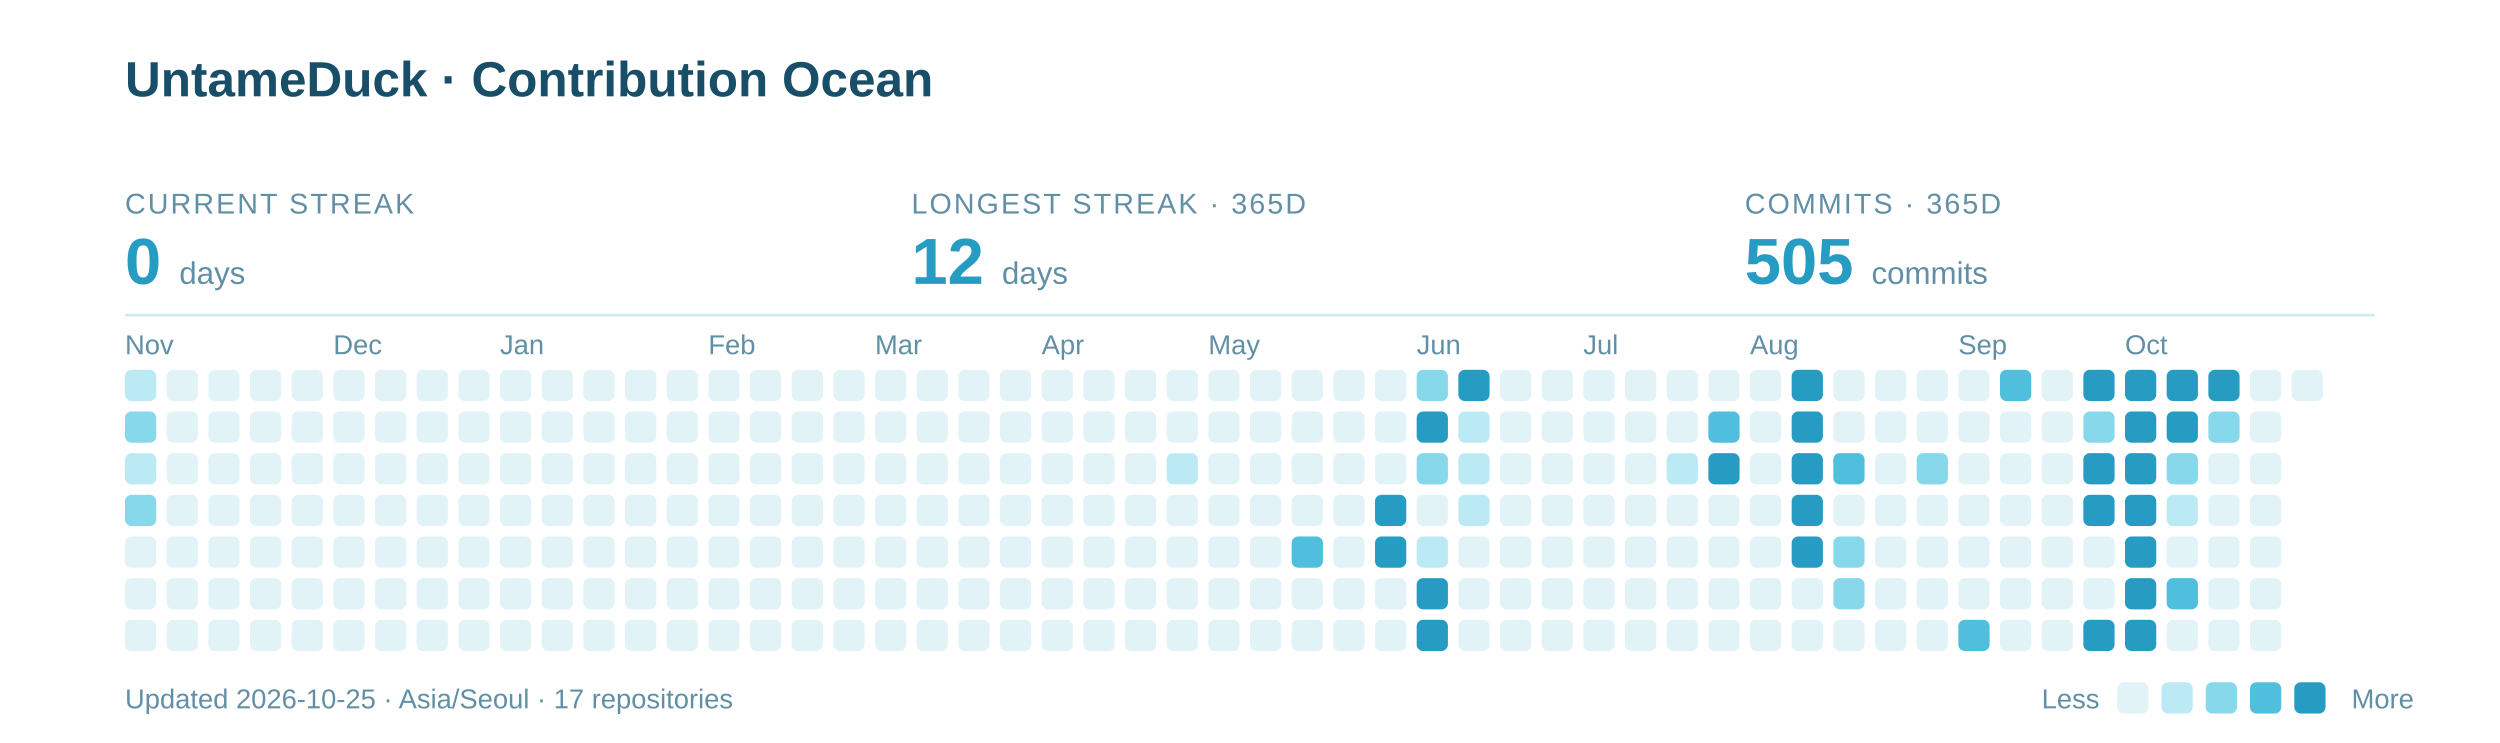
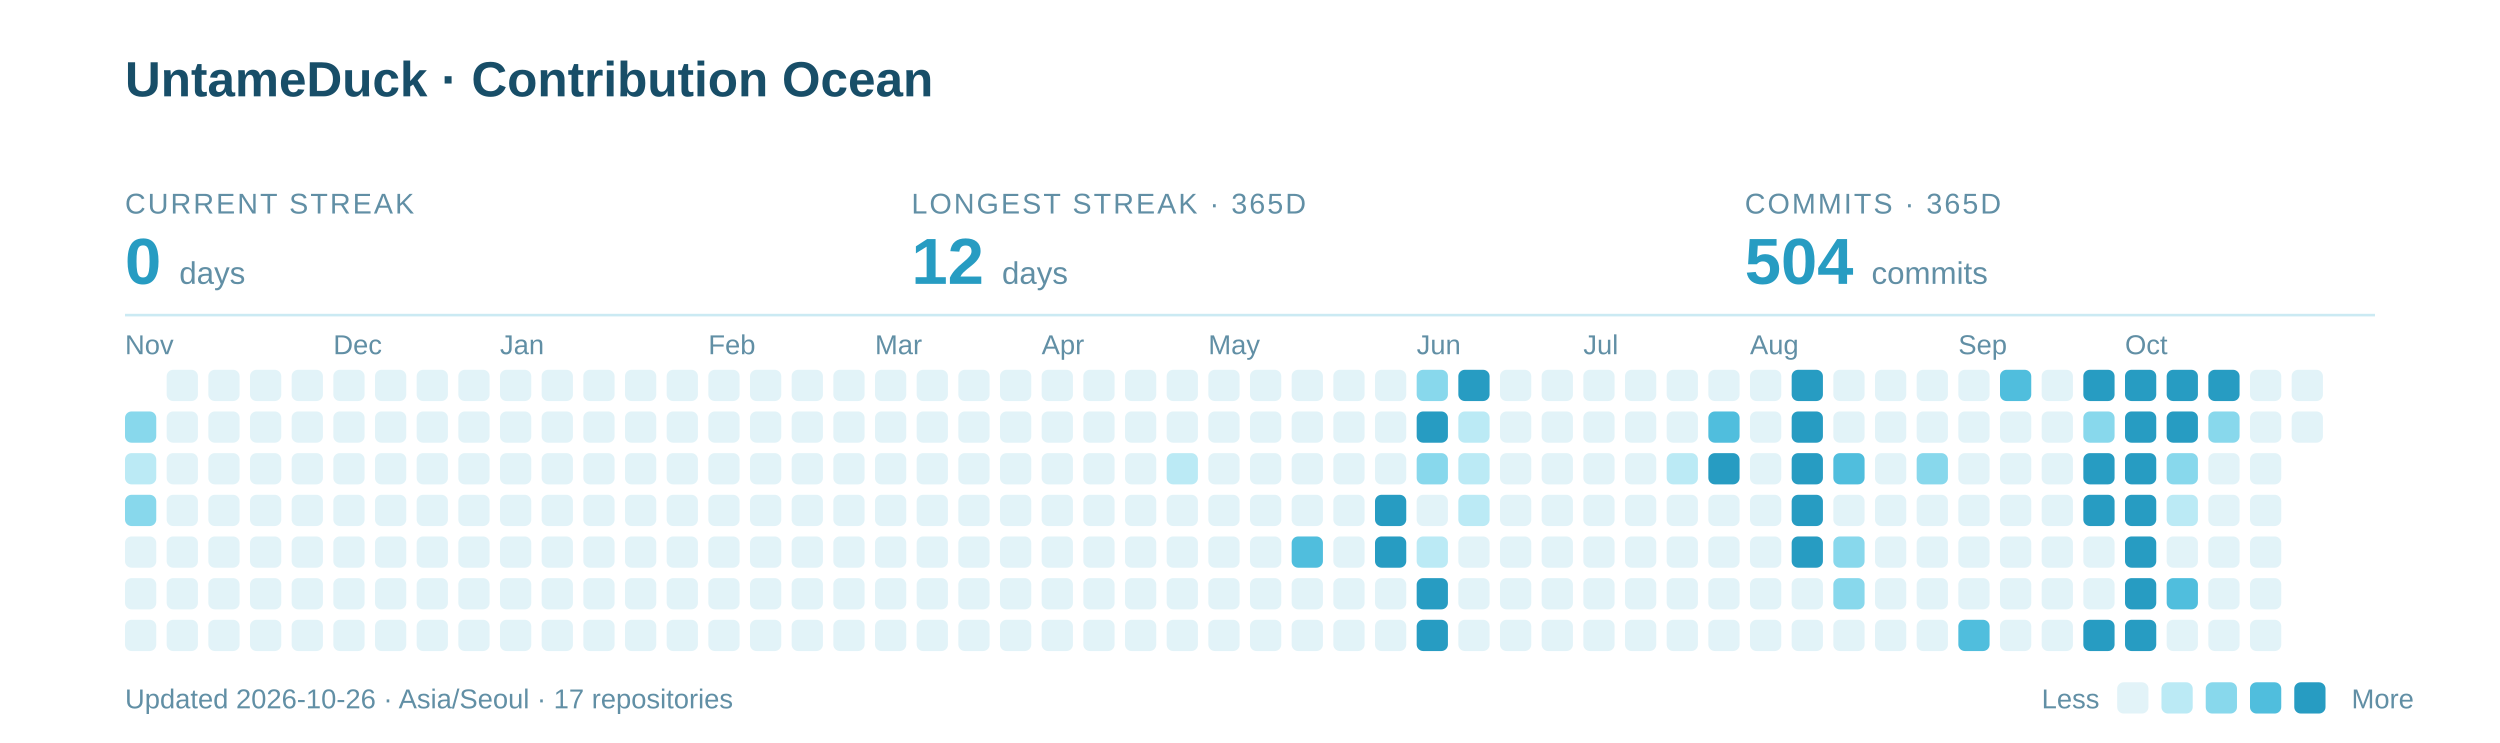
<svg xmlns="http://www.w3.org/2000/svg" width="960" height="285" viewBox="0 0 960 285" role="img" aria-labelledby="title description">
  <text x="48" y="37" font-family="-apple-system,BlinkMacSystemFont,Segoe UI,Arial,sans-serif" font-weight="700" font-size="19" fill="#184E68">UntameDuck · Contribution Ocean</text>
  <text x="48" y="82" font-family="-apple-system,BlinkMacSystemFont,Segoe UI,Arial,sans-serif" font-size="11" letter-spacing="0.8" fill="#618FA5">CURRENT STREAK</text>
  <text x="48" y="109" font-family="-apple-system,BlinkMacSystemFont,Segoe UI,Arial,sans-serif" font-weight="700" font-size="25" fill="#279CC2">0 <tspan font-size="12" font-weight="400" fill="#618FA5">days</tspan>
  </text>
  <text x="350" y="82" font-family="-apple-system,BlinkMacSystemFont,Segoe UI,Arial,sans-serif" font-size="11" letter-spacing="0.8" fill="#618FA5">LONGEST STREAK · 365D</text>
  <text x="350" y="109" font-family="-apple-system,BlinkMacSystemFont,Segoe UI,Arial,sans-serif" font-weight="700" font-size="25" fill="#279CC2">12 <tspan font-size="12" font-weight="400" fill="#618FA5">days</tspan>
  </text>
  <text x="670" y="82" font-family="-apple-system,BlinkMacSystemFont,Segoe UI,Arial,sans-serif" font-size="11" letter-spacing="0.8" fill="#618FA5">COMMITS · 365D</text>
-   <text x="670" y="109" font-family="-apple-system,BlinkMacSystemFont,Segoe UI,Arial,sans-serif" font-weight="700" font-size="25" fill="#279CC2">505 <tspan font-size="12" font-weight="400" fill="#618FA5">commits</tspan>
+   <text x="670" y="109" font-family="-apple-system,BlinkMacSystemFont,Segoe UI,Arial,sans-serif" font-weight="700" font-size="25" fill="#279CC2">504 <tspan font-size="12" font-weight="400" fill="#618FA5">commits</tspan>
  </text>
  <path d="M48 121H912" stroke="#CBEAF3" />
  <text x="48" y="136" font-family="-apple-system,BlinkMacSystemFont,Segoe UI,Arial,sans-serif" font-size="10.5" fill="#618FA5">Nov</text>
  <text x="128" y="136" font-family="-apple-system,BlinkMacSystemFont,Segoe UI,Arial,sans-serif" font-size="10.5" fill="#618FA5">Dec</text>
  <text x="192" y="136" font-family="-apple-system,BlinkMacSystemFont,Segoe UI,Arial,sans-serif" font-size="10.5" fill="#618FA5">Jan</text>
  <text x="272" y="136" font-family="-apple-system,BlinkMacSystemFont,Segoe UI,Arial,sans-serif" font-size="10.5" fill="#618FA5">Feb</text>
  <text x="336" y="136" font-family="-apple-system,BlinkMacSystemFont,Segoe UI,Arial,sans-serif" font-size="10.5" fill="#618FA5">Mar</text>
  <text x="400" y="136" font-family="-apple-system,BlinkMacSystemFont,Segoe UI,Arial,sans-serif" font-size="10.5" fill="#618FA5">Apr</text>
  <text x="464" y="136" font-family="-apple-system,BlinkMacSystemFont,Segoe UI,Arial,sans-serif" font-size="10.5" fill="#618FA5">May</text>
  <text x="544" y="136" font-family="-apple-system,BlinkMacSystemFont,Segoe UI,Arial,sans-serif" font-size="10.5" fill="#618FA5">Jun</text>
  <text x="608" y="136" font-family="-apple-system,BlinkMacSystemFont,Segoe UI,Arial,sans-serif" font-size="10.5" fill="#618FA5">Jul</text>
  <text x="672" y="136" font-family="-apple-system,BlinkMacSystemFont,Segoe UI,Arial,sans-serif" font-size="10.5" fill="#618FA5">Aug</text>
  <text x="752" y="136" font-family="-apple-system,BlinkMacSystemFont,Segoe UI,Arial,sans-serif" font-size="10.5" fill="#618FA5">Sep</text>
  <text x="816" y="136" font-family="-apple-system,BlinkMacSystemFont,Segoe UI,Arial,sans-serif" font-size="10.5" fill="#618FA5">Oct</text>
-   <rect x="48" y="142" width="12" height="12" rx="2.5" fill="#BBEAF5" />
  <rect x="48" y="158" width="12" height="12" rx="2.5" fill="#88D8EC" />
  <rect x="48" y="174" width="12" height="12" rx="2.5" fill="#BBEAF5" />
  <rect x="48" y="190" width="12" height="12" rx="2.5" fill="#88D8EC" />
  <rect x="48" y="206" width="12" height="12" rx="2.5" fill="#E2F3F8" />
  <rect x="48" y="222" width="12" height="12" rx="2.5" fill="#E2F3F8" />
  <rect x="48" y="238" width="12" height="12" rx="2.5" fill="#E2F3F8" />
  <rect x="64" y="142" width="12" height="12" rx="2.5" fill="#E2F3F8" />
  <rect x="64" y="158" width="12" height="12" rx="2.5" fill="#E2F3F8" />
  <rect x="64" y="174" width="12" height="12" rx="2.5" fill="#E2F3F8" />
  <rect x="64" y="190" width="12" height="12" rx="2.5" fill="#E2F3F8" />
  <rect x="64" y="206" width="12" height="12" rx="2.5" fill="#E2F3F8" />
  <rect x="64" y="222" width="12" height="12" rx="2.5" fill="#E2F3F8" />
  <rect x="64" y="238" width="12" height="12" rx="2.5" fill="#E2F3F8" />
  <rect x="80" y="142" width="12" height="12" rx="2.5" fill="#E2F3F8" />
  <rect x="80" y="158" width="12" height="12" rx="2.5" fill="#E2F3F8" />
  <rect x="80" y="174" width="12" height="12" rx="2.5" fill="#E2F3F8" />
  <rect x="80" y="190" width="12" height="12" rx="2.5" fill="#E2F3F8" />
  <rect x="80" y="206" width="12" height="12" rx="2.5" fill="#E2F3F8" />
  <rect x="80" y="222" width="12" height="12" rx="2.5" fill="#E2F3F8" />
  <rect x="80" y="238" width="12" height="12" rx="2.5" fill="#E2F3F8" />
  <rect x="96" y="142" width="12" height="12" rx="2.5" fill="#E2F3F8" />
  <rect x="96" y="158" width="12" height="12" rx="2.5" fill="#E2F3F8" />
  <rect x="96" y="174" width="12" height="12" rx="2.5" fill="#E2F3F8" />
  <rect x="96" y="190" width="12" height="12" rx="2.5" fill="#E2F3F8" />
  <rect x="96" y="206" width="12" height="12" rx="2.5" fill="#E2F3F8" />
  <rect x="96" y="222" width="12" height="12" rx="2.5" fill="#E2F3F8" />
  <rect x="96" y="238" width="12" height="12" rx="2.5" fill="#E2F3F8" />
  <rect x="112" y="142" width="12" height="12" rx="2.5" fill="#E2F3F8" />
  <rect x="112" y="158" width="12" height="12" rx="2.5" fill="#E2F3F8" />
  <rect x="112" y="174" width="12" height="12" rx="2.5" fill="#E2F3F8" />
  <rect x="112" y="190" width="12" height="12" rx="2.5" fill="#E2F3F8" />
  <rect x="112" y="206" width="12" height="12" rx="2.5" fill="#E2F3F8" />
  <rect x="112" y="222" width="12" height="12" rx="2.5" fill="#E2F3F8" />
  <rect x="112" y="238" width="12" height="12" rx="2.5" fill="#E2F3F8" />
  <rect x="128" y="142" width="12" height="12" rx="2.5" fill="#E2F3F8" />
  <rect x="128" y="158" width="12" height="12" rx="2.5" fill="#E2F3F8" />
  <rect x="128" y="174" width="12" height="12" rx="2.5" fill="#E2F3F8" />
  <rect x="128" y="190" width="12" height="12" rx="2.5" fill="#E2F3F8" />
  <rect x="128" y="206" width="12" height="12" rx="2.5" fill="#E2F3F8" />
  <rect x="128" y="222" width="12" height="12" rx="2.5" fill="#E2F3F8" />
  <rect x="128" y="238" width="12" height="12" rx="2.5" fill="#E2F3F8" />
  <rect x="144" y="142" width="12" height="12" rx="2.5" fill="#E2F3F8" />
  <rect x="144" y="158" width="12" height="12" rx="2.5" fill="#E2F3F8" />
  <rect x="144" y="174" width="12" height="12" rx="2.5" fill="#E2F3F8" />
  <rect x="144" y="190" width="12" height="12" rx="2.5" fill="#E2F3F8" />
  <rect x="144" y="206" width="12" height="12" rx="2.5" fill="#E2F3F8" />
  <rect x="144" y="222" width="12" height="12" rx="2.5" fill="#E2F3F8" />
  <rect x="144" y="238" width="12" height="12" rx="2.5" fill="#E2F3F8" />
  <rect x="160" y="142" width="12" height="12" rx="2.5" fill="#E2F3F8" />
  <rect x="160" y="158" width="12" height="12" rx="2.5" fill="#E2F3F8" />
  <rect x="160" y="174" width="12" height="12" rx="2.5" fill="#E2F3F8" />
  <rect x="160" y="190" width="12" height="12" rx="2.5" fill="#E2F3F8" />
  <rect x="160" y="206" width="12" height="12" rx="2.5" fill="#E2F3F8" />
  <rect x="160" y="222" width="12" height="12" rx="2.5" fill="#E2F3F8" />
  <rect x="160" y="238" width="12" height="12" rx="2.5" fill="#E2F3F8" />
  <rect x="176" y="142" width="12" height="12" rx="2.5" fill="#E2F3F8" />
  <rect x="176" y="158" width="12" height="12" rx="2.5" fill="#E2F3F8" />
  <rect x="176" y="174" width="12" height="12" rx="2.5" fill="#E2F3F8" />
  <rect x="176" y="190" width="12" height="12" rx="2.5" fill="#E2F3F8" />
  <rect x="176" y="206" width="12" height="12" rx="2.5" fill="#E2F3F8" />
  <rect x="176" y="222" width="12" height="12" rx="2.5" fill="#E2F3F8" />
  <rect x="176" y="238" width="12" height="12" rx="2.5" fill="#E2F3F8" />
  <rect x="192" y="142" width="12" height="12" rx="2.5" fill="#E2F3F8" />
  <rect x="192" y="158" width="12" height="12" rx="2.5" fill="#E2F3F8" />
  <rect x="192" y="174" width="12" height="12" rx="2.5" fill="#E2F3F8" />
  <rect x="192" y="190" width="12" height="12" rx="2.5" fill="#E2F3F8" />
  <rect x="192" y="206" width="12" height="12" rx="2.5" fill="#E2F3F8" />
  <rect x="192" y="222" width="12" height="12" rx="2.5" fill="#E2F3F8" />
  <rect x="192" y="238" width="12" height="12" rx="2.5" fill="#E2F3F8" />
  <rect x="208" y="142" width="12" height="12" rx="2.5" fill="#E2F3F8" />
  <rect x="208" y="158" width="12" height="12" rx="2.5" fill="#E2F3F8" />
  <rect x="208" y="174" width="12" height="12" rx="2.5" fill="#E2F3F8" />
  <rect x="208" y="190" width="12" height="12" rx="2.5" fill="#E2F3F8" />
  <rect x="208" y="206" width="12" height="12" rx="2.5" fill="#E2F3F8" />
  <rect x="208" y="222" width="12" height="12" rx="2.5" fill="#E2F3F8" />
  <rect x="208" y="238" width="12" height="12" rx="2.5" fill="#E2F3F8" />
  <rect x="224" y="142" width="12" height="12" rx="2.5" fill="#E2F3F8" />
  <rect x="224" y="158" width="12" height="12" rx="2.5" fill="#E2F3F8" />
  <rect x="224" y="174" width="12" height="12" rx="2.5" fill="#E2F3F8" />
  <rect x="224" y="190" width="12" height="12" rx="2.5" fill="#E2F3F8" />
  <rect x="224" y="206" width="12" height="12" rx="2.5" fill="#E2F3F8" />
  <rect x="224" y="222" width="12" height="12" rx="2.5" fill="#E2F3F8" />
  <rect x="224" y="238" width="12" height="12" rx="2.5" fill="#E2F3F8" />
  <rect x="240" y="142" width="12" height="12" rx="2.5" fill="#E2F3F8" />
  <rect x="240" y="158" width="12" height="12" rx="2.5" fill="#E2F3F8" />
  <rect x="240" y="174" width="12" height="12" rx="2.5" fill="#E2F3F8" />
  <rect x="240" y="190" width="12" height="12" rx="2.5" fill="#E2F3F8" />
  <rect x="240" y="206" width="12" height="12" rx="2.5" fill="#E2F3F8" />
  <rect x="240" y="222" width="12" height="12" rx="2.5" fill="#E2F3F8" />
  <rect x="240" y="238" width="12" height="12" rx="2.5" fill="#E2F3F8" />
  <rect x="256" y="142" width="12" height="12" rx="2.5" fill="#E2F3F8" />
  <rect x="256" y="158" width="12" height="12" rx="2.5" fill="#E2F3F8" />
  <rect x="256" y="174" width="12" height="12" rx="2.5" fill="#E2F3F8" />
  <rect x="256" y="190" width="12" height="12" rx="2.5" fill="#E2F3F8" />
  <rect x="256" y="206" width="12" height="12" rx="2.5" fill="#E2F3F8" />
  <rect x="256" y="222" width="12" height="12" rx="2.5" fill="#E2F3F8" />
  <rect x="256" y="238" width="12" height="12" rx="2.5" fill="#E2F3F8" />
  <rect x="272" y="142" width="12" height="12" rx="2.5" fill="#E2F3F8" />
  <rect x="272" y="158" width="12" height="12" rx="2.5" fill="#E2F3F8" />
  <rect x="272" y="174" width="12" height="12" rx="2.5" fill="#E2F3F8" />
  <rect x="272" y="190" width="12" height="12" rx="2.5" fill="#E2F3F8" />
  <rect x="272" y="206" width="12" height="12" rx="2.5" fill="#E2F3F8" />
  <rect x="272" y="222" width="12" height="12" rx="2.5" fill="#E2F3F8" />
  <rect x="272" y="238" width="12" height="12" rx="2.5" fill="#E2F3F8" />
  <rect x="288" y="142" width="12" height="12" rx="2.5" fill="#E2F3F8" />
  <rect x="288" y="158" width="12" height="12" rx="2.5" fill="#E2F3F8" />
  <rect x="288" y="174" width="12" height="12" rx="2.5" fill="#E2F3F8" />
  <rect x="288" y="190" width="12" height="12" rx="2.5" fill="#E2F3F8" />
  <rect x="288" y="206" width="12" height="12" rx="2.5" fill="#E2F3F8" />
  <rect x="288" y="222" width="12" height="12" rx="2.5" fill="#E2F3F8" />
  <rect x="288" y="238" width="12" height="12" rx="2.5" fill="#E2F3F8" />
  <rect x="304" y="142" width="12" height="12" rx="2.5" fill="#E2F3F8" />
  <rect x="304" y="158" width="12" height="12" rx="2.5" fill="#E2F3F8" />
  <rect x="304" y="174" width="12" height="12" rx="2.5" fill="#E2F3F8" />
  <rect x="304" y="190" width="12" height="12" rx="2.5" fill="#E2F3F8" />
  <rect x="304" y="206" width="12" height="12" rx="2.5" fill="#E2F3F8" />
  <rect x="304" y="222" width="12" height="12" rx="2.5" fill="#E2F3F8" />
  <rect x="304" y="238" width="12" height="12" rx="2.5" fill="#E2F3F8" />
  <rect x="320" y="142" width="12" height="12" rx="2.5" fill="#E2F3F8" />
  <rect x="320" y="158" width="12" height="12" rx="2.5" fill="#E2F3F8" />
  <rect x="320" y="174" width="12" height="12" rx="2.5" fill="#E2F3F8" />
  <rect x="320" y="190" width="12" height="12" rx="2.5" fill="#E2F3F8" />
  <rect x="320" y="206" width="12" height="12" rx="2.5" fill="#E2F3F8" />
  <rect x="320" y="222" width="12" height="12" rx="2.5" fill="#E2F3F8" />
  <rect x="320" y="238" width="12" height="12" rx="2.5" fill="#E2F3F8" />
  <rect x="336" y="142" width="12" height="12" rx="2.5" fill="#E2F3F8" />
  <rect x="336" y="158" width="12" height="12" rx="2.5" fill="#E2F3F8" />
  <rect x="336" y="174" width="12" height="12" rx="2.5" fill="#E2F3F8" />
  <rect x="336" y="190" width="12" height="12" rx="2.5" fill="#E2F3F8" />
  <rect x="336" y="206" width="12" height="12" rx="2.5" fill="#E2F3F8" />
  <rect x="336" y="222" width="12" height="12" rx="2.5" fill="#E2F3F8" />
  <rect x="336" y="238" width="12" height="12" rx="2.5" fill="#E2F3F8" />
  <rect x="352" y="142" width="12" height="12" rx="2.5" fill="#E2F3F8" />
  <rect x="352" y="158" width="12" height="12" rx="2.5" fill="#E2F3F8" />
  <rect x="352" y="174" width="12" height="12" rx="2.5" fill="#E2F3F8" />
  <rect x="352" y="190" width="12" height="12" rx="2.5" fill="#E2F3F8" />
  <rect x="352" y="206" width="12" height="12" rx="2.5" fill="#E2F3F8" />
  <rect x="352" y="222" width="12" height="12" rx="2.5" fill="#E2F3F8" />
  <rect x="352" y="238" width="12" height="12" rx="2.5" fill="#E2F3F8" />
  <rect x="368" y="142" width="12" height="12" rx="2.5" fill="#E2F3F8" />
  <rect x="368" y="158" width="12" height="12" rx="2.5" fill="#E2F3F8" />
  <rect x="368" y="174" width="12" height="12" rx="2.5" fill="#E2F3F8" />
  <rect x="368" y="190" width="12" height="12" rx="2.5" fill="#E2F3F8" />
  <rect x="368" y="206" width="12" height="12" rx="2.5" fill="#E2F3F8" />
  <rect x="368" y="222" width="12" height="12" rx="2.5" fill="#E2F3F8" />
  <rect x="368" y="238" width="12" height="12" rx="2.5" fill="#E2F3F8" />
  <rect x="384" y="142" width="12" height="12" rx="2.5" fill="#E2F3F8" />
  <rect x="384" y="158" width="12" height="12" rx="2.5" fill="#E2F3F8" />
  <rect x="384" y="174" width="12" height="12" rx="2.5" fill="#E2F3F8" />
  <rect x="384" y="190" width="12" height="12" rx="2.5" fill="#E2F3F8" />
  <rect x="384" y="206" width="12" height="12" rx="2.5" fill="#E2F3F8" />
  <rect x="384" y="222" width="12" height="12" rx="2.5" fill="#E2F3F8" />
  <rect x="384" y="238" width="12" height="12" rx="2.5" fill="#E2F3F8" />
  <rect x="400" y="142" width="12" height="12" rx="2.5" fill="#E2F3F8" />
  <rect x="400" y="158" width="12" height="12" rx="2.5" fill="#E2F3F8" />
  <rect x="400" y="174" width="12" height="12" rx="2.5" fill="#E2F3F8" />
  <rect x="400" y="190" width="12" height="12" rx="2.5" fill="#E2F3F8" />
  <rect x="400" y="206" width="12" height="12" rx="2.5" fill="#E2F3F8" />
  <rect x="400" y="222" width="12" height="12" rx="2.5" fill="#E2F3F8" />
  <rect x="400" y="238" width="12" height="12" rx="2.5" fill="#E2F3F8" />
  <rect x="416" y="142" width="12" height="12" rx="2.5" fill="#E2F3F8" />
  <rect x="416" y="158" width="12" height="12" rx="2.5" fill="#E2F3F8" />
  <rect x="416" y="174" width="12" height="12" rx="2.5" fill="#E2F3F8" />
  <rect x="416" y="190" width="12" height="12" rx="2.5" fill="#E2F3F8" />
  <rect x="416" y="206" width="12" height="12" rx="2.5" fill="#E2F3F8" />
  <rect x="416" y="222" width="12" height="12" rx="2.5" fill="#E2F3F8" />
  <rect x="416" y="238" width="12" height="12" rx="2.5" fill="#E2F3F8" />
  <rect x="432" y="142" width="12" height="12" rx="2.5" fill="#E2F3F8" />
  <rect x="432" y="158" width="12" height="12" rx="2.5" fill="#E2F3F8" />
  <rect x="432" y="174" width="12" height="12" rx="2.5" fill="#E2F3F8" />
  <rect x="432" y="190" width="12" height="12" rx="2.5" fill="#E2F3F8" />
  <rect x="432" y="206" width="12" height="12" rx="2.5" fill="#E2F3F8" />
  <rect x="432" y="222" width="12" height="12" rx="2.5" fill="#E2F3F8" />
  <rect x="432" y="238" width="12" height="12" rx="2.5" fill="#E2F3F8" />
  <rect x="448" y="142" width="12" height="12" rx="2.5" fill="#E2F3F8" />
  <rect x="448" y="158" width="12" height="12" rx="2.5" fill="#E2F3F8" />
  <rect x="448" y="174" width="12" height="12" rx="2.5" fill="#BBEAF5" />
  <rect x="448" y="190" width="12" height="12" rx="2.5" fill="#E2F3F8" />
  <rect x="448" y="206" width="12" height="12" rx="2.5" fill="#E2F3F8" />
  <rect x="448" y="222" width="12" height="12" rx="2.5" fill="#E2F3F8" />
  <rect x="448" y="238" width="12" height="12" rx="2.5" fill="#E2F3F8" />
  <rect x="464" y="142" width="12" height="12" rx="2.5" fill="#E2F3F8" />
  <rect x="464" y="158" width="12" height="12" rx="2.5" fill="#E2F3F8" />
  <rect x="464" y="174" width="12" height="12" rx="2.5" fill="#E2F3F8" />
  <rect x="464" y="190" width="12" height="12" rx="2.5" fill="#E2F3F8" />
  <rect x="464" y="206" width="12" height="12" rx="2.5" fill="#E2F3F8" />
  <rect x="464" y="222" width="12" height="12" rx="2.5" fill="#E2F3F8" />
  <rect x="464" y="238" width="12" height="12" rx="2.5" fill="#E2F3F8" />
  <rect x="480" y="142" width="12" height="12" rx="2.5" fill="#E2F3F8" />
  <rect x="480" y="158" width="12" height="12" rx="2.5" fill="#E2F3F8" />
  <rect x="480" y="174" width="12" height="12" rx="2.5" fill="#E2F3F8" />
  <rect x="480" y="190" width="12" height="12" rx="2.5" fill="#E2F3F8" />
  <rect x="480" y="206" width="12" height="12" rx="2.5" fill="#E2F3F8" />
  <rect x="480" y="222" width="12" height="12" rx="2.5" fill="#E2F3F8" />
  <rect x="480" y="238" width="12" height="12" rx="2.5" fill="#E2F3F8" />
  <rect x="496" y="142" width="12" height="12" rx="2.5" fill="#E2F3F8" />
  <rect x="496" y="158" width="12" height="12" rx="2.5" fill="#E2F3F8" />
  <rect x="496" y="174" width="12" height="12" rx="2.5" fill="#E2F3F8" />
  <rect x="496" y="190" width="12" height="12" rx="2.5" fill="#E2F3F8" />
  <rect x="496" y="206" width="12" height="12" rx="2.5" fill="#50BEDD" />
  <rect x="496" y="222" width="12" height="12" rx="2.5" fill="#E2F3F8" />
  <rect x="496" y="238" width="12" height="12" rx="2.5" fill="#E2F3F8" />
  <rect x="512" y="142" width="12" height="12" rx="2.5" fill="#E2F3F8" />
  <rect x="512" y="158" width="12" height="12" rx="2.5" fill="#E2F3F8" />
  <rect x="512" y="174" width="12" height="12" rx="2.5" fill="#E2F3F8" />
  <rect x="512" y="190" width="12" height="12" rx="2.5" fill="#E2F3F8" />
  <rect x="512" y="206" width="12" height="12" rx="2.5" fill="#E2F3F8" />
  <rect x="512" y="222" width="12" height="12" rx="2.5" fill="#E2F3F8" />
  <rect x="512" y="238" width="12" height="12" rx="2.5" fill="#E2F3F8" />
  <rect x="528" y="142" width="12" height="12" rx="2.5" fill="#E2F3F8" />
  <rect x="528" y="158" width="12" height="12" rx="2.5" fill="#E2F3F8" />
  <rect x="528" y="174" width="12" height="12" rx="2.5" fill="#E2F3F8" />
  <rect x="528" y="190" width="12" height="12" rx="2.5" fill="#279CC2" />
  <rect x="528" y="206" width="12" height="12" rx="2.5" fill="#279CC2" />
  <rect x="528" y="222" width="12" height="12" rx="2.5" fill="#E2F3F8" />
  <rect x="528" y="238" width="12" height="12" rx="2.5" fill="#E2F3F8" />
  <rect x="544" y="142" width="12" height="12" rx="2.5" fill="#88D8EC" />
  <rect x="544" y="158" width="12" height="12" rx="2.5" fill="#279CC2" />
  <rect x="544" y="174" width="12" height="12" rx="2.5" fill="#88D8EC" />
  <rect x="544" y="190" width="12" height="12" rx="2.5" fill="#E2F3F8" />
  <rect x="544" y="206" width="12" height="12" rx="2.5" fill="#BBEAF5" />
  <rect x="544" y="222" width="12" height="12" rx="2.5" fill="#279CC2" />
  <rect x="544" y="238" width="12" height="12" rx="2.5" fill="#279CC2" />
  <rect x="560" y="142" width="12" height="12" rx="2.5" fill="#279CC2" />
  <rect x="560" y="158" width="12" height="12" rx="2.5" fill="#BBEAF5" />
  <rect x="560" y="174" width="12" height="12" rx="2.5" fill="#BBEAF5" />
  <rect x="560" y="190" width="12" height="12" rx="2.5" fill="#BBEAF5" />
  <rect x="560" y="206" width="12" height="12" rx="2.5" fill="#E2F3F8" />
  <rect x="560" y="222" width="12" height="12" rx="2.5" fill="#E2F3F8" />
  <rect x="560" y="238" width="12" height="12" rx="2.5" fill="#E2F3F8" />
  <rect x="576" y="142" width="12" height="12" rx="2.5" fill="#E2F3F8" />
  <rect x="576" y="158" width="12" height="12" rx="2.5" fill="#E2F3F8" />
  <rect x="576" y="174" width="12" height="12" rx="2.5" fill="#E2F3F8" />
  <rect x="576" y="190" width="12" height="12" rx="2.5" fill="#E2F3F8" />
  <rect x="576" y="206" width="12" height="12" rx="2.5" fill="#E2F3F8" />
  <rect x="576" y="222" width="12" height="12" rx="2.5" fill="#E2F3F8" />
  <rect x="576" y="238" width="12" height="12" rx="2.5" fill="#E2F3F8" />
  <rect x="592" y="142" width="12" height="12" rx="2.5" fill="#E2F3F8" />
  <rect x="592" y="158" width="12" height="12" rx="2.5" fill="#E2F3F8" />
  <rect x="592" y="174" width="12" height="12" rx="2.5" fill="#E2F3F8" />
  <rect x="592" y="190" width="12" height="12" rx="2.5" fill="#E2F3F8" />
  <rect x="592" y="206" width="12" height="12" rx="2.5" fill="#E2F3F8" />
  <rect x="592" y="222" width="12" height="12" rx="2.5" fill="#E2F3F8" />
  <rect x="592" y="238" width="12" height="12" rx="2.5" fill="#E2F3F8" />
  <rect x="608" y="142" width="12" height="12" rx="2.5" fill="#E2F3F8" />
  <rect x="608" y="158" width="12" height="12" rx="2.5" fill="#E2F3F8" />
  <rect x="608" y="174" width="12" height="12" rx="2.5" fill="#E2F3F8" />
  <rect x="608" y="190" width="12" height="12" rx="2.5" fill="#E2F3F8" />
  <rect x="608" y="206" width="12" height="12" rx="2.5" fill="#E2F3F8" />
  <rect x="608" y="222" width="12" height="12" rx="2.5" fill="#E2F3F8" />
  <rect x="608" y="238" width="12" height="12" rx="2.5" fill="#E2F3F8" />
  <rect x="624" y="142" width="12" height="12" rx="2.5" fill="#E2F3F8" />
  <rect x="624" y="158" width="12" height="12" rx="2.5" fill="#E2F3F8" />
  <rect x="624" y="174" width="12" height="12" rx="2.5" fill="#E2F3F8" />
  <rect x="624" y="190" width="12" height="12" rx="2.5" fill="#E2F3F8" />
  <rect x="624" y="206" width="12" height="12" rx="2.5" fill="#E2F3F8" />
  <rect x="624" y="222" width="12" height="12" rx="2.5" fill="#E2F3F8" />
  <rect x="624" y="238" width="12" height="12" rx="2.5" fill="#E2F3F8" />
  <rect x="640" y="142" width="12" height="12" rx="2.5" fill="#E2F3F8" />
  <rect x="640" y="158" width="12" height="12" rx="2.5" fill="#E2F3F8" />
  <rect x="640" y="174" width="12" height="12" rx="2.5" fill="#BBEAF5" />
  <rect x="640" y="190" width="12" height="12" rx="2.5" fill="#E2F3F8" />
  <rect x="640" y="206" width="12" height="12" rx="2.5" fill="#E2F3F8" />
  <rect x="640" y="222" width="12" height="12" rx="2.5" fill="#E2F3F8" />
  <rect x="640" y="238" width="12" height="12" rx="2.5" fill="#E2F3F8" />
  <rect x="656" y="142" width="12" height="12" rx="2.5" fill="#E2F3F8" />
  <rect x="656" y="158" width="12" height="12" rx="2.5" fill="#50BEDD" />
  <rect x="656" y="174" width="12" height="12" rx="2.5" fill="#279CC2" />
  <rect x="656" y="190" width="12" height="12" rx="2.5" fill="#E2F3F8" />
  <rect x="656" y="206" width="12" height="12" rx="2.5" fill="#E2F3F8" />
  <rect x="656" y="222" width="12" height="12" rx="2.5" fill="#E2F3F8" />
  <rect x="656" y="238" width="12" height="12" rx="2.5" fill="#E2F3F8" />
  <rect x="672" y="142" width="12" height="12" rx="2.5" fill="#E2F3F8" />
  <rect x="672" y="158" width="12" height="12" rx="2.5" fill="#E2F3F8" />
  <rect x="672" y="174" width="12" height="12" rx="2.5" fill="#E2F3F8" />
  <rect x="672" y="190" width="12" height="12" rx="2.5" fill="#E2F3F8" />
  <rect x="672" y="206" width="12" height="12" rx="2.5" fill="#E2F3F8" />
  <rect x="672" y="222" width="12" height="12" rx="2.5" fill="#E2F3F8" />
  <rect x="672" y="238" width="12" height="12" rx="2.5" fill="#E2F3F8" />
  <rect x="688" y="142" width="12" height="12" rx="2.5" fill="#279CC2" />
  <rect x="688" y="158" width="12" height="12" rx="2.5" fill="#279CC2" />
  <rect x="688" y="174" width="12" height="12" rx="2.5" fill="#279CC2" />
  <rect x="688" y="190" width="12" height="12" rx="2.5" fill="#279CC2" />
  <rect x="688" y="206" width="12" height="12" rx="2.5" fill="#279CC2" />
  <rect x="688" y="222" width="12" height="12" rx="2.5" fill="#E2F3F8" />
  <rect x="688" y="238" width="12" height="12" rx="2.5" fill="#E2F3F8" />
  <rect x="704" y="142" width="12" height="12" rx="2.5" fill="#E2F3F8" />
  <rect x="704" y="158" width="12" height="12" rx="2.5" fill="#E2F3F8" />
  <rect x="704" y="174" width="12" height="12" rx="2.5" fill="#50BEDD" />
  <rect x="704" y="190" width="12" height="12" rx="2.5" fill="#E2F3F8" />
  <rect x="704" y="206" width="12" height="12" rx="2.5" fill="#88D8EC" />
  <rect x="704" y="222" width="12" height="12" rx="2.5" fill="#88D8EC" />
  <rect x="704" y="238" width="12" height="12" rx="2.5" fill="#E2F3F8" />
  <rect x="720" y="142" width="12" height="12" rx="2.5" fill="#E2F3F8" />
  <rect x="720" y="158" width="12" height="12" rx="2.5" fill="#E2F3F8" />
  <rect x="720" y="174" width="12" height="12" rx="2.5" fill="#E2F3F8" />
  <rect x="720" y="190" width="12" height="12" rx="2.5" fill="#E2F3F8" />
  <rect x="720" y="206" width="12" height="12" rx="2.5" fill="#E2F3F8" />
  <rect x="720" y="222" width="12" height="12" rx="2.5" fill="#E2F3F8" />
  <rect x="720" y="238" width="12" height="12" rx="2.5" fill="#E2F3F8" />
  <rect x="736" y="142" width="12" height="12" rx="2.5" fill="#E2F3F8" />
  <rect x="736" y="158" width="12" height="12" rx="2.5" fill="#E2F3F8" />
  <rect x="736" y="174" width="12" height="12" rx="2.5" fill="#88D8EC" />
  <rect x="736" y="190" width="12" height="12" rx="2.5" fill="#E2F3F8" />
  <rect x="736" y="206" width="12" height="12" rx="2.5" fill="#E2F3F8" />
  <rect x="736" y="222" width="12" height="12" rx="2.5" fill="#E2F3F8" />
  <rect x="736" y="238" width="12" height="12" rx="2.5" fill="#E2F3F8" />
  <rect x="752" y="142" width="12" height="12" rx="2.5" fill="#E2F3F8" />
  <rect x="752" y="158" width="12" height="12" rx="2.5" fill="#E2F3F8" />
  <rect x="752" y="174" width="12" height="12" rx="2.5" fill="#E2F3F8" />
  <rect x="752" y="190" width="12" height="12" rx="2.5" fill="#E2F3F8" />
  <rect x="752" y="206" width="12" height="12" rx="2.5" fill="#E2F3F8" />
  <rect x="752" y="222" width="12" height="12" rx="2.5" fill="#E2F3F8" />
  <rect x="752" y="238" width="12" height="12" rx="2.5" fill="#50BEDD" />
  <rect x="768" y="142" width="12" height="12" rx="2.5" fill="#50BEDD" />
  <rect x="768" y="158" width="12" height="12" rx="2.5" fill="#E2F3F8" />
  <rect x="768" y="174" width="12" height="12" rx="2.5" fill="#E2F3F8" />
  <rect x="768" y="190" width="12" height="12" rx="2.5" fill="#E2F3F8" />
  <rect x="768" y="206" width="12" height="12" rx="2.5" fill="#E2F3F8" />
  <rect x="768" y="222" width="12" height="12" rx="2.5" fill="#E2F3F8" />
  <rect x="768" y="238" width="12" height="12" rx="2.5" fill="#E2F3F8" />
  <rect x="784" y="142" width="12" height="12" rx="2.5" fill="#E2F3F8" />
  <rect x="784" y="158" width="12" height="12" rx="2.5" fill="#E2F3F8" />
  <rect x="784" y="174" width="12" height="12" rx="2.5" fill="#E2F3F8" />
  <rect x="784" y="190" width="12" height="12" rx="2.5" fill="#E2F3F8" />
  <rect x="784" y="206" width="12" height="12" rx="2.5" fill="#E2F3F8" />
  <rect x="784" y="222" width="12" height="12" rx="2.5" fill="#E2F3F8" />
  <rect x="784" y="238" width="12" height="12" rx="2.5" fill="#E2F3F8" />
  <rect x="800" y="142" width="12" height="12" rx="2.5" fill="#279CC2" />
  <rect x="800" y="158" width="12" height="12" rx="2.5" fill="#88D8EC" />
  <rect x="800" y="174" width="12" height="12" rx="2.5" fill="#279CC2" />
  <rect x="800" y="190" width="12" height="12" rx="2.5" fill="#279CC2" />
  <rect x="800" y="206" width="12" height="12" rx="2.5" fill="#E2F3F8" />
  <rect x="800" y="222" width="12" height="12" rx="2.5" fill="#E2F3F8" />
  <rect x="800" y="238" width="12" height="12" rx="2.5" fill="#279CC2" />
  <rect x="816" y="142" width="12" height="12" rx="2.5" fill="#279CC2" />
  <rect x="816" y="158" width="12" height="12" rx="2.5" fill="#279CC2" />
  <rect x="816" y="174" width="12" height="12" rx="2.5" fill="#279CC2" />
  <rect x="816" y="190" width="12" height="12" rx="2.5" fill="#279CC2" />
  <rect x="816" y="206" width="12" height="12" rx="2.5" fill="#279CC2" />
  <rect x="816" y="222" width="12" height="12" rx="2.5" fill="#279CC2" />
  <rect x="816" y="238" width="12" height="12" rx="2.5" fill="#279CC2" />
  <rect x="832" y="142" width="12" height="12" rx="2.5" fill="#279CC2" />
  <rect x="832" y="158" width="12" height="12" rx="2.5" fill="#279CC2" />
  <rect x="832" y="174" width="12" height="12" rx="2.5" fill="#88D8EC" />
  <rect x="832" y="190" width="12" height="12" rx="2.5" fill="#BBEAF5" />
  <rect x="832" y="206" width="12" height="12" rx="2.5" fill="#E2F3F8" />
  <rect x="832" y="222" width="12" height="12" rx="2.5" fill="#50BEDD" />
  <rect x="832" y="238" width="12" height="12" rx="2.5" fill="#E2F3F8" />
  <rect x="848" y="142" width="12" height="12" rx="2.5" fill="#279CC2" />
  <rect x="848" y="158" width="12" height="12" rx="2.5" fill="#88D8EC" />
  <rect x="848" y="174" width="12" height="12" rx="2.5" fill="#E2F3F8" />
  <rect x="848" y="190" width="12" height="12" rx="2.5" fill="#E2F3F8" />
  <rect x="848" y="206" width="12" height="12" rx="2.5" fill="#E2F3F8" />
  <rect x="848" y="222" width="12" height="12" rx="2.5" fill="#E2F3F8" />
  <rect x="848" y="238" width="12" height="12" rx="2.5" fill="#E2F3F8" />
  <rect x="864" y="142" width="12" height="12" rx="2.5" fill="#E2F3F8" />
  <rect x="864" y="158" width="12" height="12" rx="2.5" fill="#E2F3F8" />
  <rect x="864" y="174" width="12" height="12" rx="2.5" fill="#E2F3F8" />
  <rect x="864" y="190" width="12" height="12" rx="2.5" fill="#E2F3F8" />
  <rect x="864" y="206" width="12" height="12" rx="2.5" fill="#E2F3F8" />
  <rect x="864" y="222" width="12" height="12" rx="2.5" fill="#E2F3F8" />
  <rect x="864" y="238" width="12" height="12" rx="2.5" fill="#E2F3F8" />
  <rect x="880" y="142" width="12" height="12" rx="2.5" fill="#E2F3F8" />
-   <text x="48" y="272" font-family="-apple-system,BlinkMacSystemFont,Segoe UI,Arial,sans-serif" font-size="10.5" fill="#618FA5">Updated 2026-10-25 · Asia/Seoul · 17 repositories</text>
+   <rect x="880" y="158" width="12" height="12" rx="2.5" fill="#E2F3F8" />
+   <text x="48" y="272" font-family="-apple-system,BlinkMacSystemFont,Segoe UI,Arial,sans-serif" font-size="10.5" fill="#618FA5">Updated 2026-10-26 · Asia/Seoul · 17 repositories</text>
  <text x="784" y="272" font-family="-apple-system,BlinkMacSystemFont,Segoe UI,Arial,sans-serif" font-size="10.5" fill="#618FA5">Less</text>
  <rect x="813" y="262" width="12" height="12" rx="2.5" fill="#E2F3F8" />
  <rect x="830" y="262" width="12" height="12" rx="2.5" fill="#BBEAF5" />
  <rect x="847" y="262" width="12" height="12" rx="2.5" fill="#88D8EC" />
  <rect x="864" y="262" width="12" height="12" rx="2.5" fill="#50BEDD" />
  <rect x="881" y="262" width="12" height="12" rx="2.5" fill="#279CC2" />
  <text x="903" y="272" font-family="-apple-system,BlinkMacSystemFont,Segoe UI,Arial,sans-serif" font-size="10.5" fill="#618FA5">More</text>
</svg>
